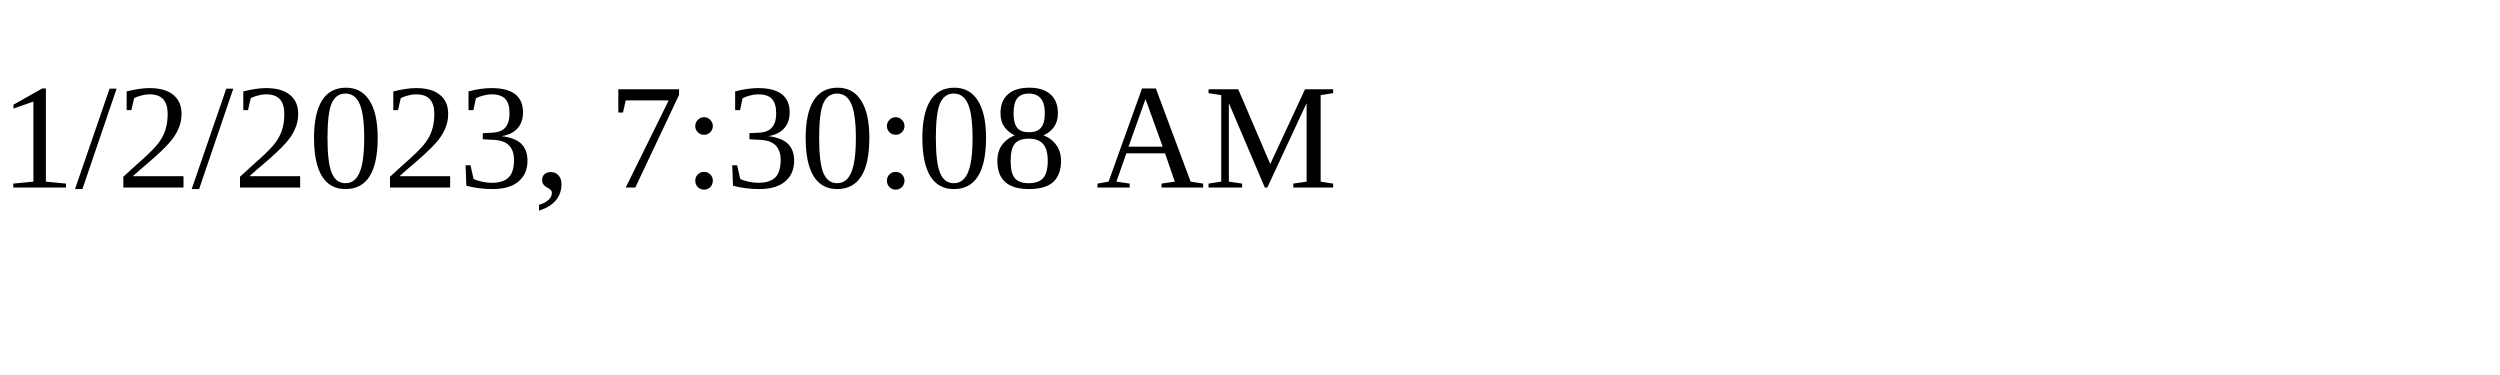
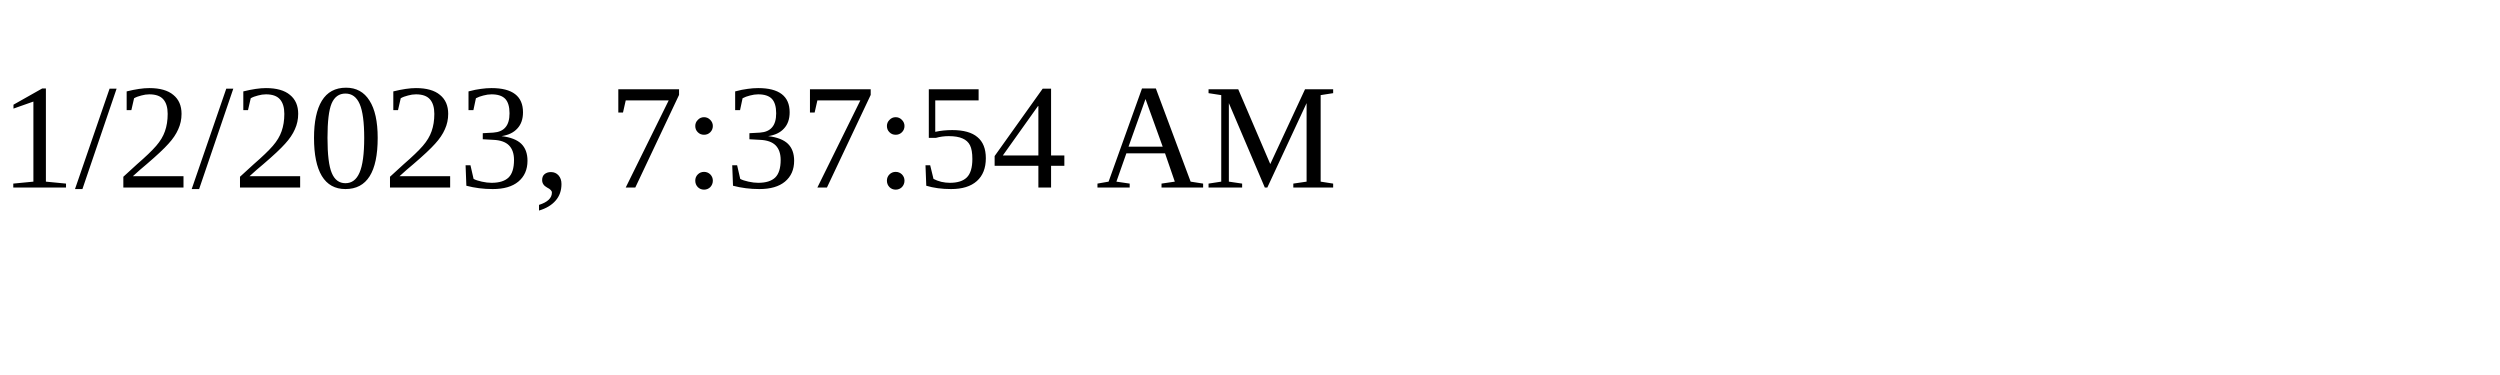
<svg xmlns="http://www.w3.org/2000/svg" height="30" width="200">
-   <text x="0" y="15">1/2/2023, 7:30:08 AM</text>
+   <text x="0" y="15">1/2/2023, 7:37:54 AM</text>
</svg>
